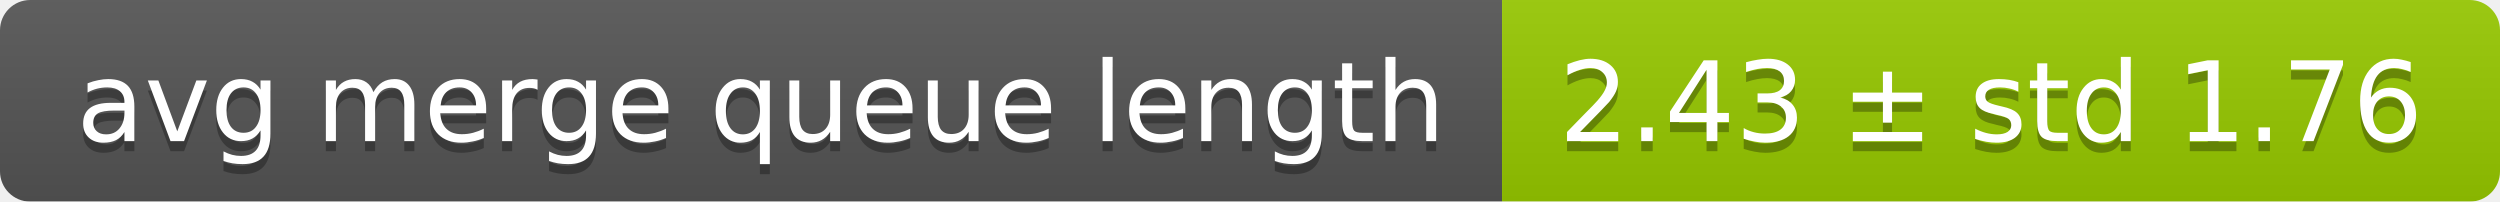
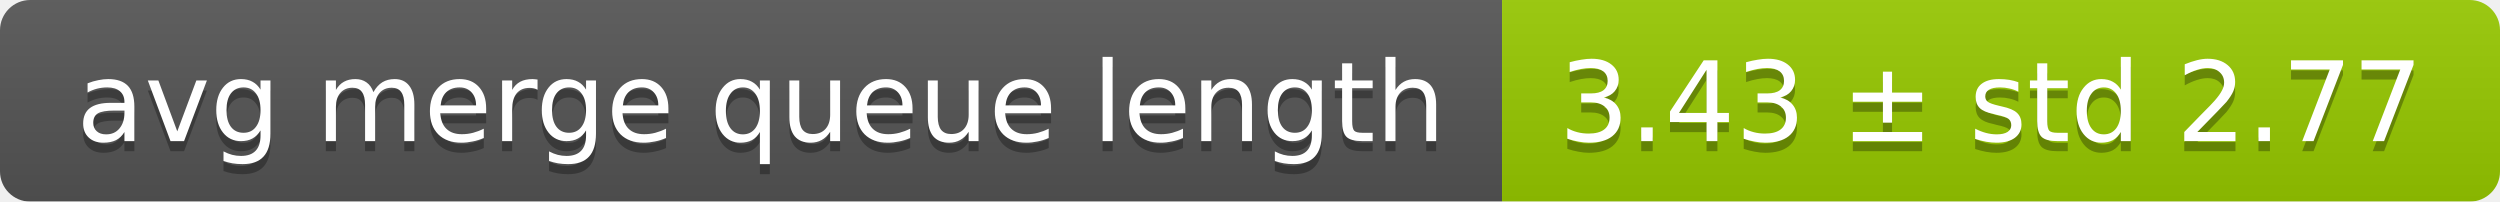
<svg xmlns="http://www.w3.org/2000/svg" width="248" height="20">
  <linearGradient id="smooth" x2="0" y2="100%">
    <stop offset="0" stop-color="#bbb" stop-opacity=".1" />
    <stop offset="1" stop-opacity=".1" />
  </linearGradient>
  <mask id="round">
    <rect width="248" height="20" rx="3" fill="#fff" />
  </mask>
  <g mask="url(#round)">
    <rect width="149" height="20" fill="#555" />
    <rect x="149" width="99" height="20" fill="#97ca00" />
    <rect width="248" height="20" fill="url(#smooth)" />
  </g>
  <g fill="#fff" text-anchor="middle" font-family="DejaVu Sans,Verdana,Geneva,sans-serif" font-size="11">
    <text x="75.5" y="15" fill="#010101" fill-opacity=".3">avg merge queue length</text>
    <text x="75.5" y="14">avg merge queue length</text>
-     <text x="197.5" y="15" fill="#010101" fill-opacity=".3">2.43 ± std 1.76</text>
-     <text x="197.5" y="14">2.43 ± std 1.76</text>
+     <text x="197.5" y="15" fill="#010101" fill-opacity=".3">3.43 ± std 2.77</text>
+     <text x="197.5" y="14">3.43 ± std 2.77</text>
  </g>
</svg>
